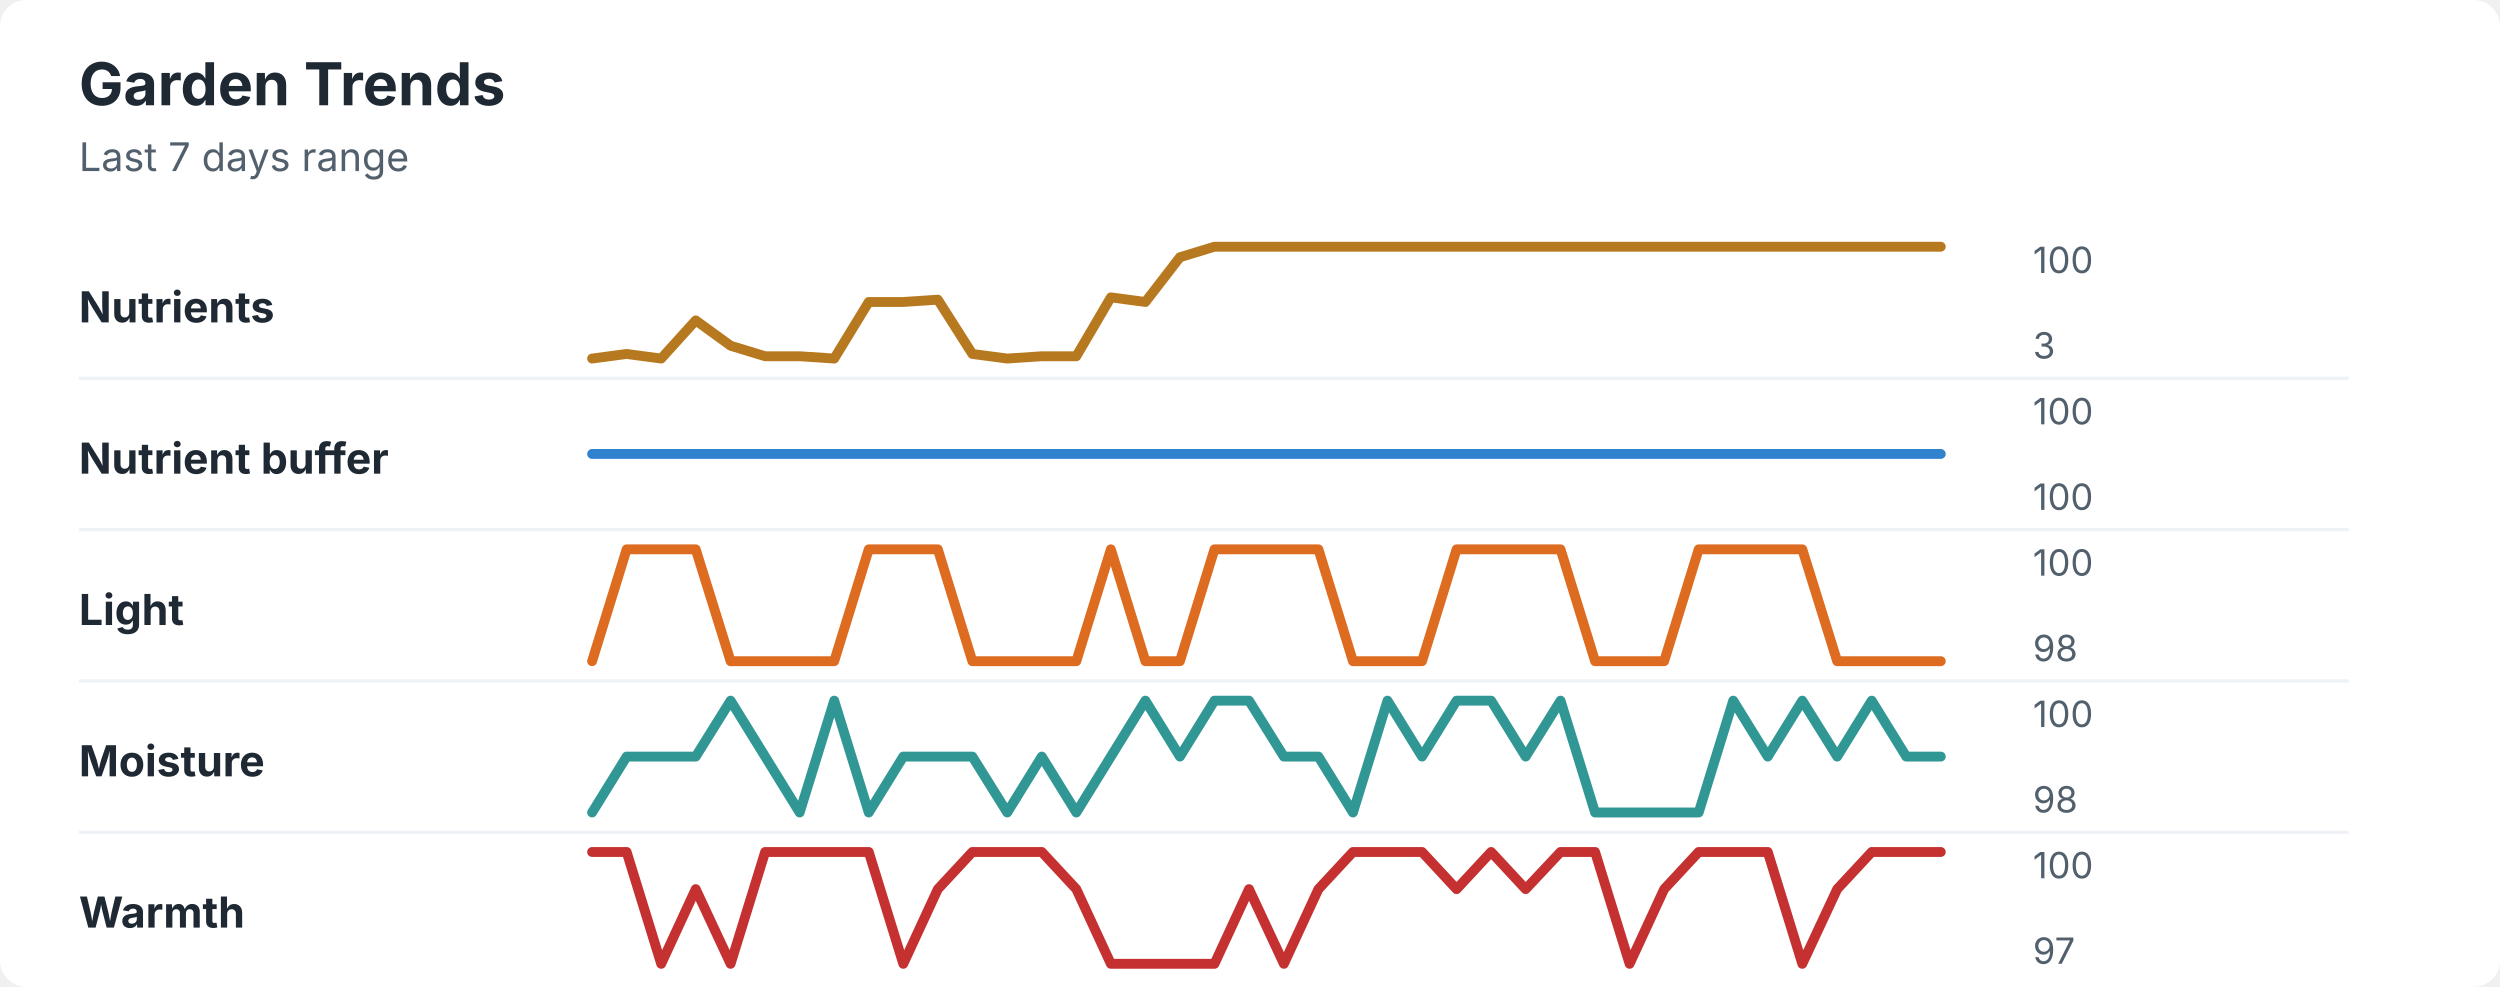
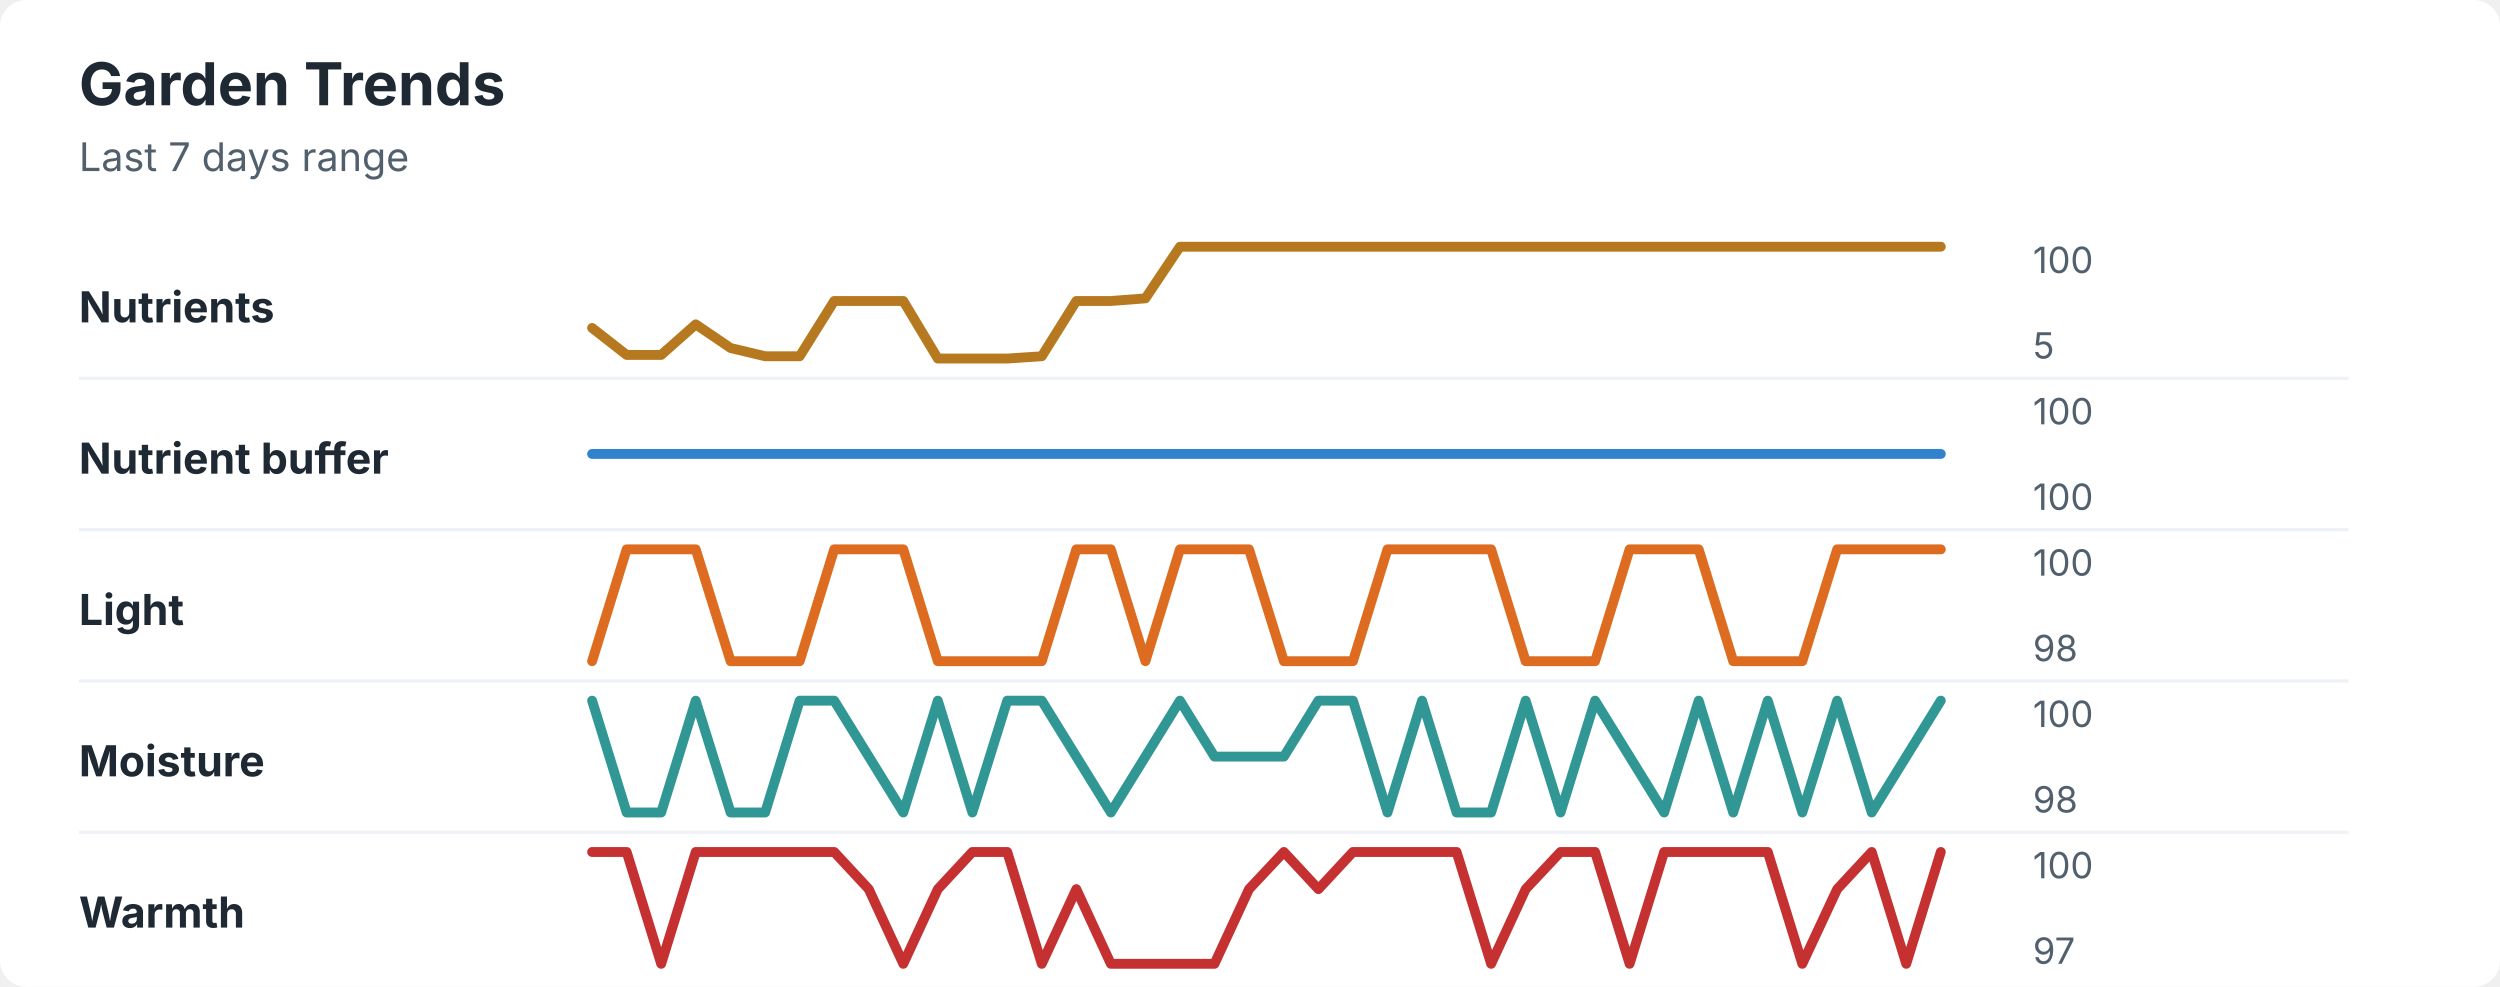
<svg xmlns="http://www.w3.org/2000/svg" width="760" height="300" viewBox="0 0 760 300" role="img" aria-labelledby="title desc">
  <rect width="760" height="300" rx="8" fill="#ffffff" />
  <style>
    text { font-family: -apple-system, BlinkMacSystemFont, "Segoe UI", sans-serif; }
    .title { font-size: 18px; font-weight: 700; fill: #1f2933; }
    .subtitle { font-size: 12px; fill: #52606d; }
    .label { font-size: 13px; font-weight: 650; fill: #1f2933; }
    .axis-value { font-size: 11px; fill: #52606d; }
    .separator { stroke: #eef2f7; stroke-width: 1; }
  </style>
  <text x="24" y="32" class="title">Garden Trends</text>
  <text x="24" y="52" class="subtitle">Last 7 days range</text>
  <text x="24" y="98" class="label">Nutrients</text>
-   <polyline points="180.0,109.0 190.5,107.6 201.0,109.0 211.5,97.4 222.1,105.1 232.6,108.3 243.1,108.3 253.6,109.0 264.1,91.8 274.6,91.8 285.1,91.1 295.6,107.6 306.2,109.0 316.7,108.3 327.2,108.3 337.7,90.4 348.2,91.8 358.7,78.2 369.2,75.0 379.7,75.0 390.3,75.0 400.8,75.0 411.3,75.0 421.8,75.0 432.3,75.0 442.8,75.0 453.3,75.0 463.8,75.0 474.4,75.0 484.9,75.0 495.4,75.0 505.9,75.0 516.4,75.0 526.9,75.0 537.4,75.0 547.9,75.0 558.5,75.0 569.0,75.0 579.5,75.0 590.0,75.0 " fill="none" stroke="#b7791f" stroke-width="3" stroke-linecap="round" stroke-linejoin="round" />
+   <polyline points="180.0,99.7 190.5,107.9 201.0,107.9 211.5,98.6 222.1,105.8 232.6,108.3 243.1,108.3 253.6,91.5 264.1,91.5 274.6,91.5 285.1,109.0 295.6,109.0 306.2,109.0 316.7,108.3 327.2,91.5 337.7,91.5 348.2,90.7 358.7,75.0 369.2,75.0 379.7,75.0 390.3,75.0 400.8,75.0 411.3,75.0 421.8,75.0 432.3,75.0 442.8,75.0 453.3,75.0 463.8,75.0 474.4,75.0 484.9,75.0 495.4,75.0 505.9,75.0 516.4,75.0 526.9,75.0 537.4,75.0 547.9,75.0 558.5,75.0 569.0,75.0 579.5,75.0 590.0,75.0 " fill="none" stroke="#b7791f" stroke-width="3" stroke-linecap="round" stroke-linejoin="round" />
  <text x="618" y="83" class="axis-value">100</text>
-   <text x="618" y="109" class="axis-value">3</text>
+   <text x="618" y="109" class="axis-value">5</text>
  <line x1="24" y1="115.0" x2="714" y2="115.0" class="separator" />
  <text x="24" y="144" class="label">Nutrient buffer</text>
  <polyline points="180.0,138.0 190.5,138.0 201.0,138.0 211.5,138.0 222.1,138.0 232.6,138.0 243.1,138.0 253.6,138.0 264.1,138.0 274.6,138.0 285.1,138.0 295.6,138.0 306.2,138.0 316.7,138.0 327.2,138.0 337.7,138.0 348.2,138.0 358.7,138.0 369.2,138.0 379.7,138.0 390.3,138.0 400.8,138.0 411.3,138.0 421.8,138.0 432.3,138.0 442.8,138.0 453.3,138.0 463.8,138.0 474.4,138.0 484.9,138.0 495.4,138.0 505.9,138.0 516.4,138.0 526.9,138.0 537.4,138.0 547.9,138.0 558.5,138.0 569.0,138.0 579.5,138.0 590.0,138.0 " fill="none" stroke="#3182ce" stroke-width="3" stroke-linecap="round" stroke-linejoin="round" />
  <text x="618" y="129" class="axis-value">100</text>
  <text x="618" y="155" class="axis-value">100</text>
  <line x1="24" y1="161.0" x2="714" y2="161.0" class="separator" />
  <text x="24" y="190" class="label">Light</text>
-   <polyline points="180.0,201.0 190.5,167.0 201.0,167.0 211.5,167.0 222.1,201.0 232.6,201.0 243.1,201.0 253.6,201.0 264.1,167.0 274.6,167.0 285.1,167.0 295.6,201.0 306.2,201.0 316.7,201.0 327.2,201.0 337.7,167.0 348.2,201.0 358.7,201.0 369.2,167.0 379.7,167.0 390.3,167.0 400.8,167.0 411.3,201.0 421.8,201.0 432.3,201.0 442.8,167.0 453.3,167.0 463.8,167.0 474.4,167.0 484.9,201.0 495.4,201.0 505.9,201.0 516.4,167.0 526.9,167.0 537.4,167.0 547.9,167.0 558.5,201.0 569.0,201.0 579.5,201.0 590.0,201.0 " fill="none" stroke="#dd6b20" stroke-width="3" stroke-linecap="round" stroke-linejoin="round" />
+   <polyline points="180.0,201.0 190.5,167.0 201.0,167.0 211.5,167.0 222.1,201.0 232.6,201.0 243.1,201.0 253.6,167.0 264.1,167.0 274.6,167.0 285.1,201.0 295.6,201.0 306.2,201.0 316.7,201.0 327.2,167.0 337.7,167.0 348.2,201.0 358.7,167.0 369.2,167.0 379.7,167.0 390.3,201.0 400.8,201.0 411.3,201.0 421.8,167.0 432.3,167.0 442.8,167.0 453.3,167.0 463.8,201.0 474.4,201.0 484.9,201.0 495.4,167.0 505.9,167.0 516.4,167.0 526.9,201.0 537.4,201.0 547.9,201.0 558.5,167.0 569.0,167.0 579.5,167.0 590.0,167.0 " fill="none" stroke="#dd6b20" stroke-width="3" stroke-linecap="round" stroke-linejoin="round" />
  <text x="618" y="175" class="axis-value">100</text>
  <text x="618" y="201" class="axis-value">98</text>
  <line x1="24" y1="207.0" x2="714" y2="207.0" class="separator" />
  <text x="24" y="236" class="label">Moisture</text>
-   <polyline points="180.0,247.0 190.5,230.0 201.0,230.0 211.5,230.0 222.1,213.0 232.6,230.0 243.1,247.0 253.6,213.0 264.1,247.0 274.6,230.0 285.1,230.0 295.6,230.0 306.2,247.0 316.7,230.0 327.2,247.0 337.7,230.0 348.2,213.0 358.7,230.0 369.2,213.0 379.7,213.0 390.3,230.0 400.8,230.0 411.3,247.0 421.8,213.0 432.3,230.0 442.8,213.0 453.3,213.0 463.8,230.0 474.4,213.0 484.9,247.0 495.4,247.0 505.9,247.0 516.4,247.0 526.9,213.0 537.4,230.0 547.9,213.0 558.5,230.0 569.0,213.0 579.5,230.0 590.0,230.0 " fill="none" stroke="#319795" stroke-width="3" stroke-linecap="round" stroke-linejoin="round" />
+   <polyline points="180.0,213.0 190.5,247.0 201.0,247.0 211.5,213.0 222.1,247.0 232.6,247.0 243.1,213.0 253.6,213.0 264.1,230.0 274.6,247.0 285.1,213.0 295.6,247.0 306.2,213.0 316.7,213.0 327.2,230.0 337.7,247.0 348.2,230.0 358.7,213.0 369.2,230.0 379.7,230.0 390.3,230.0 400.8,213.0 411.3,213.0 421.8,247.0 432.3,213.0 442.8,247.0 453.3,247.0 463.8,213.0 474.4,247.0 484.9,213.0 495.4,230.0 505.9,247.0 516.4,213.0 526.9,247.0 537.4,213.0 547.9,247.0 558.5,213.0 569.0,247.0 579.5,230.0 590.0,213.0 " fill="none" stroke="#319795" stroke-width="3" stroke-linecap="round" stroke-linejoin="round" />
  <text x="618" y="221" class="axis-value">100</text>
  <text x="618" y="247" class="axis-value">98</text>
  <line x1="24" y1="253.0" x2="714" y2="253.0" class="separator" />
  <text x="24" y="282" class="label">Warmth</text>
-   <polyline points="180.0,259.0 190.5,259.0 201.0,293.0 211.5,270.3 222.1,293.0 232.6,259.0 243.1,259.0 253.6,259.0 264.1,259.0 274.6,293.0 285.1,270.3 295.6,259.0 306.2,259.0 316.7,259.0 327.2,270.3 337.7,293.0 348.2,293.0 358.7,293.0 369.2,293.0 379.7,270.3 390.3,293.0 400.8,270.3 411.3,259.0 421.8,259.0 432.3,259.0 442.8,270.3 453.3,259.0 463.8,270.3 474.4,259.0 484.9,259.0 495.4,293.0 505.9,270.3 516.4,259.0 526.9,259.0 537.4,259.0 547.9,293.0 558.5,270.3 569.0,259.0 579.5,259.0 590.0,259.0 " fill="none" stroke="#c53030" stroke-width="3" stroke-linecap="round" stroke-linejoin="round" />
+   <polyline points="180.0,259.0 190.5,259.0 201.0,293.0 211.5,259.0 222.1,259.0 232.6,259.0 243.1,259.0 253.6,259.0 264.1,270.3 274.6,293.0 285.1,270.3 295.6,259.0 306.2,259.0 316.7,293.0 327.2,270.3 337.7,293.0 348.2,293.0 358.7,293.0 369.2,293.0 379.7,270.3 390.3,259.0 400.8,270.3 411.3,259.0 421.8,259.0 432.3,259.0 442.8,259.0 453.3,293.0 463.8,270.3 474.4,259.0 484.9,259.0 495.4,293.0 505.9,259.0 516.4,259.0 526.9,259.0 537.4,259.0 547.9,293.0 558.5,270.3 569.0,259.0 579.5,293.0 590.0,259.0 " fill="none" stroke="#c53030" stroke-width="3" stroke-linecap="round" stroke-linejoin="round" />
  <text x="618" y="267" class="axis-value">100</text>
  <text x="618" y="293" class="axis-value">97</text>
</svg>
